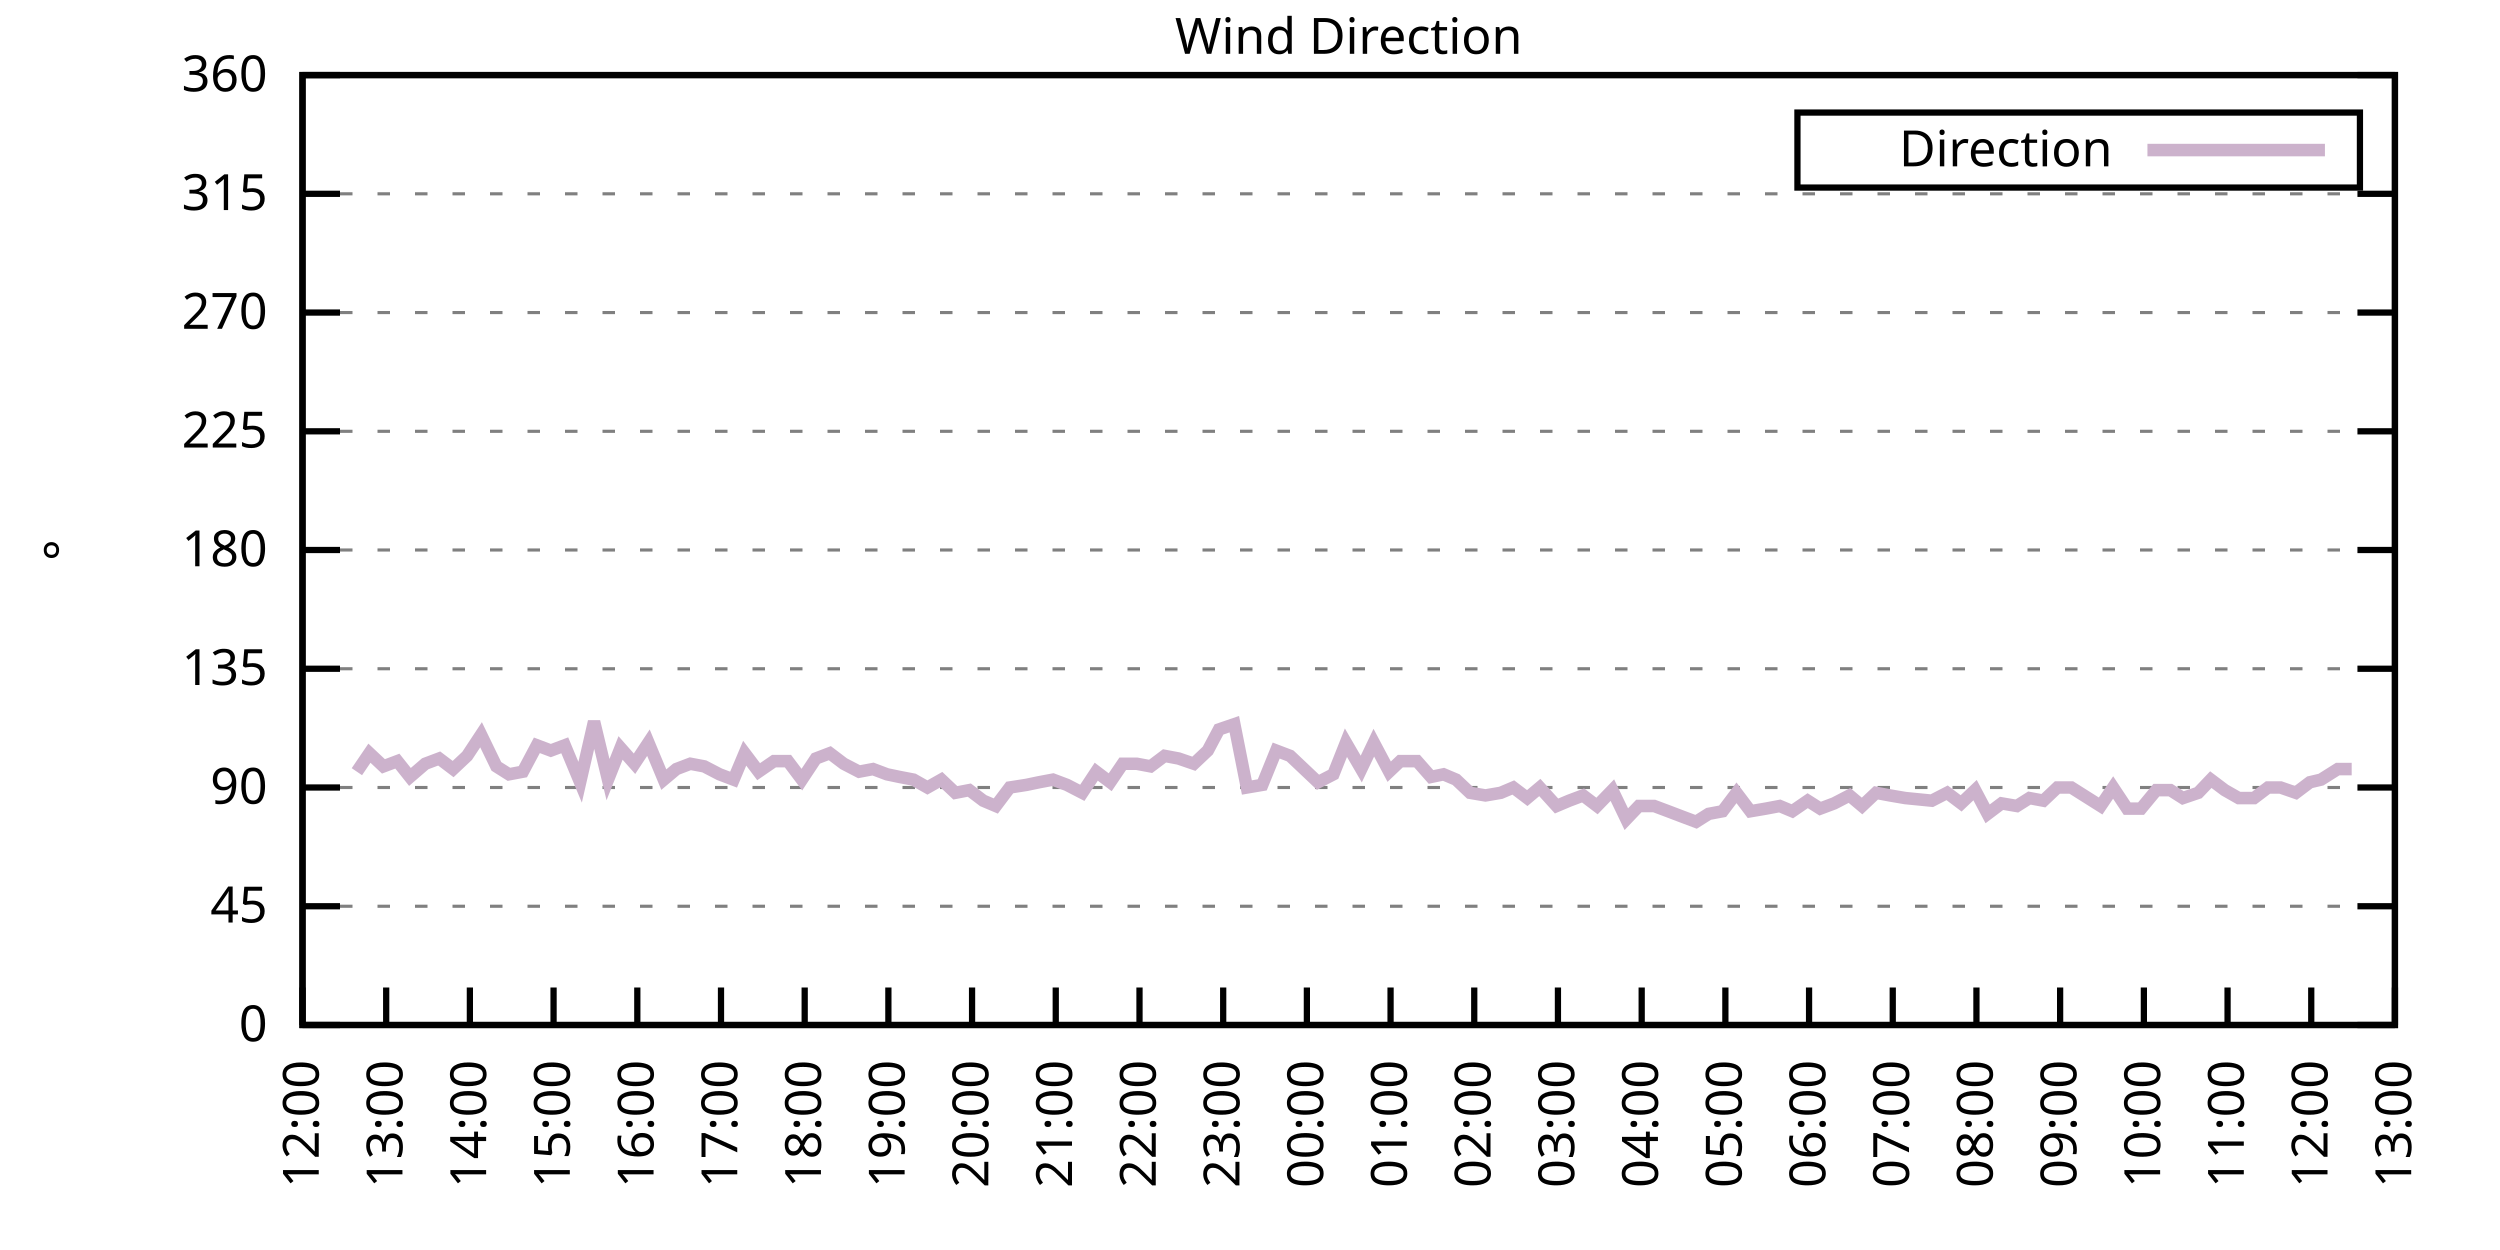
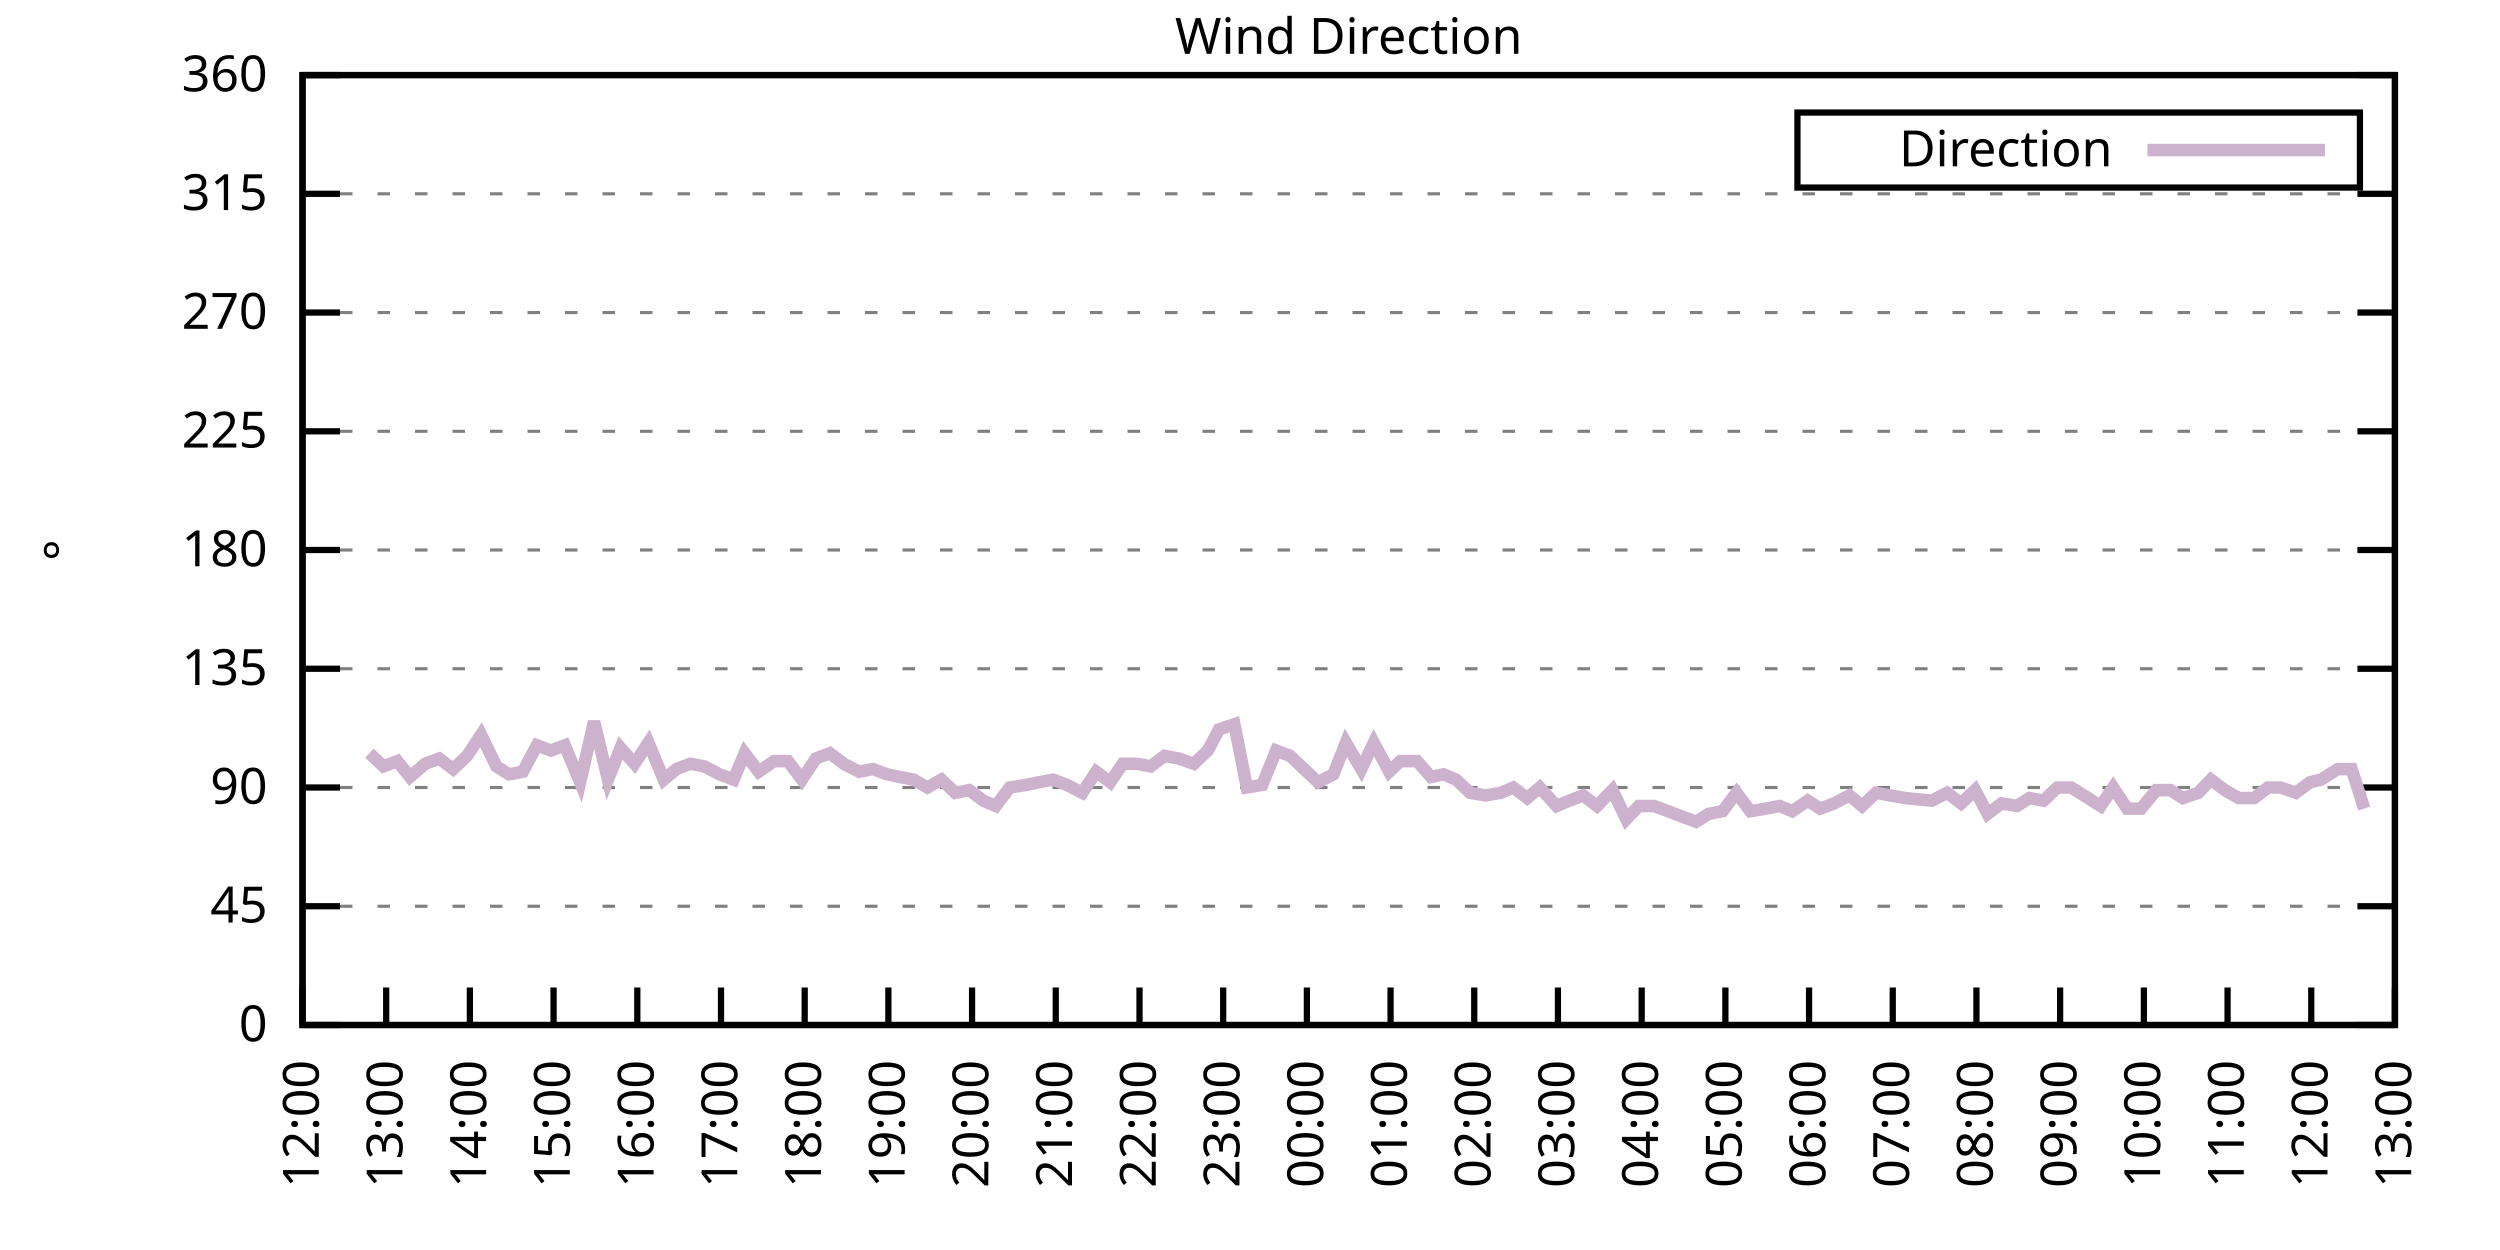
<svg xmlns="http://www.w3.org/2000/svg" xmlns:xlink="http://www.w3.org/1999/xlink" width="400" height="200" viewBox="0 0 400 200">
  <g id="gnuplot_canvas">
    <rect x="0" y="0" width="400" height="200" fill="none" />
    <defs>
      <circle id="gpDot" r="0.5" stroke-width="0.5" stroke="currentColor" />
      <path id="gpPt0" stroke-width="0.333" stroke="currentColor" d="M-1,0 h2 M0,-1 v2" />
      <path id="gpPt1" stroke-width="0.333" stroke="currentColor" d="M-1,-1 L1,1 M1,-1 L-1,1" />
      <path id="gpPt2" stroke-width="0.333" stroke="currentColor" d="M-1,0 L1,0 M0,-1 L0,1 M-1,-1 L1,1 M-1,1 L1,-1" />
      <rect id="gpPt3" stroke-width="0.333" stroke="currentColor" x="-1" y="-1" width="2" height="2" />
      <rect id="gpPt4" stroke-width="0.333" stroke="currentColor" fill="currentColor" x="-1" y="-1" width="2" height="2" />
      <circle id="gpPt5" stroke-width="0.333" stroke="currentColor" cx="0" cy="0" r="1" />
      <use xlink:href="#gpPt5" id="gpPt6" fill="currentColor" stroke="none" />
      <path id="gpPt7" stroke-width="0.333" stroke="currentColor" d="M0,-1.33 L-1.33,0.67 L1.33,0.67 z" />
      <use xlink:href="#gpPt7" id="gpPt8" fill="currentColor" stroke="none" />
      <use xlink:href="#gpPt7" id="gpPt9" stroke="currentColor" transform="rotate(180)" />
      <use xlink:href="#gpPt9" id="gpPt10" fill="currentColor" stroke="none" />
      <use xlink:href="#gpPt3" id="gpPt11" stroke="currentColor" transform="rotate(45)" />
      <use xlink:href="#gpPt11" id="gpPt12" fill="currentColor" stroke="none" />
      <path id="gpPt13" stroke-width="0.333" stroke="currentColor" d="M0,1.330 L1.265,0.411 L0.782,-1.067 L-0.782,-1.076 L-1.265,0.411 z" />
      <use xlink:href="#gpPt13" id="gpPt14" fill="currentColor" stroke="none" />
      <filter id="textbox" filterUnits="objectBoundingBox" x="0" y="0" height="1" width="1">
        <feFlood flood-color="white" flood-opacity="1" result="bgnd" />
        <feComposite in="SourceGraphic" in2="bgnd" operator="atop" />
      </filter>
      <filter id="greybox" filterUnits="objectBoundingBox" x="0" y="0" height="1" width="1">
        <feFlood flood-color="lightgrey" flood-opacity="1" result="grey" />
        <feComposite in="SourceGraphic" in2="grey" operator="atop" />
      </filter>
    </defs>
    <g fill="none" color="white" stroke="currentColor" stroke-width="1.00" stroke-linecap="butt" stroke-linejoin="miter">
</g>
    <g fill="none" color="black" stroke="currentColor" stroke-width="1.00" stroke-linecap="butt" stroke-linejoin="miter">
      <g stroke="none" shape-rendering="crispEdges">
        <polygon fill="rgb(255, 255, 255)" points="48.40,164.00 383.18,164.00 383.18,12.02 48.40,12.02 " />
      </g>
    </g>
    <g fill="none" color="black" stroke="currentColor" stroke-width="1.00" stroke-linecap="butt" stroke-linejoin="miter">
</g>
    <g fill="none" color="black" stroke="black" stroke-width="0.50" stroke-linecap="butt" stroke-linejoin="miter">
</g>
    <g fill="none" color="gray" stroke="currentColor" stroke-width="0.50" stroke-linecap="butt" stroke-linejoin="miter">
      <path stroke="gray" stroke-dasharray="2,4" class="gridline" d="M48.40,164.00 L383.19,164.00  " />
    </g>
    <g fill="none" color="gray" stroke="gray" stroke-width="1.00" stroke-linecap="butt" stroke-linejoin="miter">
</g>
    <g fill="none" color="black" stroke="currentColor" stroke-width="1.00" stroke-linecap="butt" stroke-linejoin="miter">
      <path stroke="black" d="M48.40,164.00 L54.40,164.00 M383.19,164.00 L377.19,164.00  " />
      <g transform="translate(42.80,166.60)" stroke="none" fill="black" font-family="Sans" font-size="8.00" text-anchor="end">
        <text>
          <tspan font-family="Sans"> 0</tspan>
        </text>
      </g>
    </g>
    <g fill="none" color="black" stroke="currentColor" stroke-width="1.00" stroke-linecap="butt" stroke-linejoin="miter">
</g>
    <g fill="none" color="black" stroke="black" stroke-width="0.50" stroke-linecap="butt" stroke-linejoin="miter">
</g>
    <g fill="none" color="gray" stroke="currentColor" stroke-width="0.50" stroke-linecap="butt" stroke-linejoin="miter">
      <path stroke="gray" stroke-dasharray="2,4" class="gridline" d="M48.40,145.00 L383.19,145.00  " />
    </g>
    <g fill="none" color="gray" stroke="gray" stroke-width="1.00" stroke-linecap="butt" stroke-linejoin="miter">
</g>
    <g fill="none" color="black" stroke="currentColor" stroke-width="1.00" stroke-linecap="butt" stroke-linejoin="miter">
      <path stroke="black" d="M48.40,145.00 L54.40,145.00 M383.19,145.00 L377.19,145.00  " />
      <g transform="translate(42.80,147.60)" stroke="none" fill="black" font-family="Sans" font-size="8.00" text-anchor="end">
        <text>
          <tspan font-family="Sans"> 45</tspan>
        </text>
      </g>
    </g>
    <g fill="none" color="black" stroke="currentColor" stroke-width="1.00" stroke-linecap="butt" stroke-linejoin="miter">
</g>
    <g fill="none" color="black" stroke="black" stroke-width="0.50" stroke-linecap="butt" stroke-linejoin="miter">
</g>
    <g fill="none" color="gray" stroke="currentColor" stroke-width="0.50" stroke-linecap="butt" stroke-linejoin="miter">
      <path stroke="gray" stroke-dasharray="2,4" class="gridline" d="M48.40,126.00 L383.19,126.00  " />
    </g>
    <g fill="none" color="gray" stroke="gray" stroke-width="1.00" stroke-linecap="butt" stroke-linejoin="miter">
</g>
    <g fill="none" color="black" stroke="currentColor" stroke-width="1.00" stroke-linecap="butt" stroke-linejoin="miter">
      <path stroke="black" d="M48.40,126.00 L54.40,126.00 M383.19,126.00 L377.19,126.00  " />
      <g transform="translate(42.80,128.60)" stroke="none" fill="black" font-family="Sans" font-size="8.00" text-anchor="end">
        <text>
          <tspan font-family="Sans"> 90</tspan>
        </text>
      </g>
    </g>
    <g fill="none" color="black" stroke="currentColor" stroke-width="1.00" stroke-linecap="butt" stroke-linejoin="miter">
</g>
    <g fill="none" color="black" stroke="black" stroke-width="0.50" stroke-linecap="butt" stroke-linejoin="miter">
</g>
    <g fill="none" color="gray" stroke="currentColor" stroke-width="0.50" stroke-linecap="butt" stroke-linejoin="miter">
      <path stroke="gray" stroke-dasharray="2,4" class="gridline" d="M48.40,107.00 L383.19,107.00  " />
    </g>
    <g fill="none" color="gray" stroke="gray" stroke-width="1.00" stroke-linecap="butt" stroke-linejoin="miter">
</g>
    <g fill="none" color="black" stroke="currentColor" stroke-width="1.00" stroke-linecap="butt" stroke-linejoin="miter">
      <path stroke="black" d="M48.40,107.00 L54.40,107.00 M383.19,107.00 L377.19,107.00  " />
      <g transform="translate(42.80,109.60)" stroke="none" fill="black" font-family="Sans" font-size="8.00" text-anchor="end">
        <text>
          <tspan font-family="Sans"> 135</tspan>
        </text>
      </g>
    </g>
    <g fill="none" color="black" stroke="currentColor" stroke-width="1.00" stroke-linecap="butt" stroke-linejoin="miter">
</g>
    <g fill="none" color="black" stroke="black" stroke-width="0.50" stroke-linecap="butt" stroke-linejoin="miter">
</g>
    <g fill="none" color="gray" stroke="currentColor" stroke-width="0.50" stroke-linecap="butt" stroke-linejoin="miter">
      <path stroke="gray" stroke-dasharray="2,4" class="gridline" d="M48.40,88.00 L383.19,88.00  " />
    </g>
    <g fill="none" color="gray" stroke="gray" stroke-width="1.00" stroke-linecap="butt" stroke-linejoin="miter">
</g>
    <g fill="none" color="black" stroke="currentColor" stroke-width="1.00" stroke-linecap="butt" stroke-linejoin="miter">
      <path stroke="black" d="M48.40,88.00 L54.40,88.00 M383.19,88.00 L377.19,88.00  " />
      <g transform="translate(42.80,90.60)" stroke="none" fill="black" font-family="Sans" font-size="8.00" text-anchor="end">
        <text>
          <tspan font-family="Sans"> 180</tspan>
        </text>
      </g>
    </g>
    <g fill="none" color="black" stroke="currentColor" stroke-width="1.00" stroke-linecap="butt" stroke-linejoin="miter">
</g>
    <g fill="none" color="black" stroke="black" stroke-width="0.50" stroke-linecap="butt" stroke-linejoin="miter">
</g>
    <g fill="none" color="gray" stroke="currentColor" stroke-width="0.50" stroke-linecap="butt" stroke-linejoin="miter">
      <path stroke="gray" stroke-dasharray="2,4" class="gridline" d="M48.40,69.01 L383.19,69.01  " />
    </g>
    <g fill="none" color="gray" stroke="gray" stroke-width="1.00" stroke-linecap="butt" stroke-linejoin="miter">
</g>
    <g fill="none" color="black" stroke="currentColor" stroke-width="1.00" stroke-linecap="butt" stroke-linejoin="miter">
      <path stroke="black" d="M48.40,69.01 L54.40,69.01 M383.19,69.01 L377.19,69.01  " />
      <g transform="translate(42.80,71.61)" stroke="none" fill="black" font-family="Sans" font-size="8.00" text-anchor="end">
        <text>
          <tspan font-family="Sans"> 225</tspan>
        </text>
      </g>
    </g>
    <g fill="none" color="black" stroke="currentColor" stroke-width="1.00" stroke-linecap="butt" stroke-linejoin="miter">
</g>
    <g fill="none" color="black" stroke="black" stroke-width="0.50" stroke-linecap="butt" stroke-linejoin="miter">
</g>
    <g fill="none" color="gray" stroke="currentColor" stroke-width="0.50" stroke-linecap="butt" stroke-linejoin="miter">
      <path stroke="gray" stroke-dasharray="2,4" class="gridline" d="M48.40,50.01 L383.19,50.01  " />
    </g>
    <g fill="none" color="gray" stroke="gray" stroke-width="1.00" stroke-linecap="butt" stroke-linejoin="miter">
</g>
    <g fill="none" color="black" stroke="currentColor" stroke-width="1.00" stroke-linecap="butt" stroke-linejoin="miter">
      <path stroke="black" d="M48.40,50.01 L54.40,50.01 M383.19,50.01 L377.19,50.01  " />
      <g transform="translate(42.80,52.61)" stroke="none" fill="black" font-family="Sans" font-size="8.00" text-anchor="end">
        <text>
          <tspan font-family="Sans"> 270</tspan>
        </text>
      </g>
    </g>
    <g fill="none" color="black" stroke="currentColor" stroke-width="1.00" stroke-linecap="butt" stroke-linejoin="miter">
</g>
    <g fill="none" color="black" stroke="black" stroke-width="0.50" stroke-linecap="butt" stroke-linejoin="miter">
</g>
    <g fill="none" color="gray" stroke="currentColor" stroke-width="0.50" stroke-linecap="butt" stroke-linejoin="miter">
      <path stroke="gray" stroke-dasharray="2,4" class="gridline" d="M48.40,31.01 L383.19,31.01  " />
    </g>
    <g fill="none" color="gray" stroke="gray" stroke-width="1.00" stroke-linecap="butt" stroke-linejoin="miter">
</g>
    <g fill="none" color="black" stroke="currentColor" stroke-width="1.00" stroke-linecap="butt" stroke-linejoin="miter">
      <path stroke="black" d="M48.40,31.01 L54.40,31.01 M383.19,31.01 L377.19,31.01  " />
      <g transform="translate(42.80,33.61)" stroke="none" fill="black" font-family="Sans" font-size="8.00" text-anchor="end">
        <text>
          <tspan font-family="Sans"> 315</tspan>
        </text>
      </g>
    </g>
    <g fill="none" color="black" stroke="currentColor" stroke-width="1.00" stroke-linecap="butt" stroke-linejoin="miter">
</g>
    <g fill="none" color="black" stroke="black" stroke-width="0.50" stroke-linecap="butt" stroke-linejoin="miter">
</g>
    <g fill="none" color="gray" stroke="currentColor" stroke-width="0.50" stroke-linecap="butt" stroke-linejoin="miter">
      <path stroke="gray" stroke-dasharray="2,4" class="gridline" d="M48.40,12.01 L383.19,12.01  " />
    </g>
    <g fill="none" color="gray" stroke="gray" stroke-width="1.00" stroke-linecap="butt" stroke-linejoin="miter">
</g>
    <g fill="none" color="black" stroke="currentColor" stroke-width="1.00" stroke-linecap="butt" stroke-linejoin="miter">
      <path stroke="black" d="M48.40,12.01 L54.40,12.01 M383.19,12.01 L377.19,12.01  " />
      <g transform="translate(42.80,14.61)" stroke="none" fill="black" font-family="Sans" font-size="8.00" text-anchor="end">
        <text>
          <tspan font-family="Sans"> 360</tspan>
        </text>
      </g>
    </g>
    <g fill="none" color="black" stroke="currentColor" stroke-width="1.00" stroke-linecap="butt" stroke-linejoin="miter">
      <path stroke="black" d="M48.40,164.00 L48.40,158.00  " />
      <g transform="translate(51.00,169.60) rotate(270.00)" stroke="none" fill="black" font-family="Sans" font-size="8.00" text-anchor="end">
        <text>
          <tspan font-family="Sans">12:00</tspan>
        </text>
      </g>
    </g>
    <g fill="none" color="black" stroke="currentColor" stroke-width="1.00" stroke-linecap="butt" stroke-linejoin="miter">
      <path stroke="black" d="M61.79,164.00 L61.79,158.00  " />
      <g transform="translate(64.39,169.60) rotate(270.00)" stroke="none" fill="black" font-family="Sans" font-size="8.00" text-anchor="end">
        <text>
          <tspan font-family="Sans">13:00</tspan>
        </text>
      </g>
    </g>
    <g fill="none" color="black" stroke="currentColor" stroke-width="1.00" stroke-linecap="butt" stroke-linejoin="miter">
      <path stroke="black" d="M75.18,164.00 L75.18,158.00  " />
      <g transform="translate(77.78,169.60) rotate(270.00)" stroke="none" fill="black" font-family="Sans" font-size="8.00" text-anchor="end">
        <text>
          <tspan font-family="Sans">14:00</tspan>
        </text>
      </g>
    </g>
    <g fill="none" color="black" stroke="currentColor" stroke-width="1.00" stroke-linecap="butt" stroke-linejoin="miter">
      <path stroke="black" d="M88.57,164.00 L88.57,158.00  " />
      <g transform="translate(91.17,169.60) rotate(270.00)" stroke="none" fill="black" font-family="Sans" font-size="8.00" text-anchor="end">
        <text>
          <tspan font-family="Sans">15:00</tspan>
        </text>
      </g>
    </g>
    <g fill="none" color="black" stroke="currentColor" stroke-width="1.00" stroke-linecap="butt" stroke-linejoin="miter">
      <path stroke="black" d="M101.97,164.00 L101.97,158.00  " />
      <g transform="translate(104.57,169.60) rotate(270.00)" stroke="none" fill="black" font-family="Sans" font-size="8.00" text-anchor="end">
        <text>
          <tspan font-family="Sans">16:00</tspan>
        </text>
      </g>
    </g>
    <g fill="none" color="black" stroke="currentColor" stroke-width="1.00" stroke-linecap="butt" stroke-linejoin="miter">
      <path stroke="black" d="M115.36,164.00 L115.36,158.00  " />
      <g transform="translate(117.96,169.60) rotate(270.00)" stroke="none" fill="black" font-family="Sans" font-size="8.00" text-anchor="end">
        <text>
          <tspan font-family="Sans">17:00</tspan>
        </text>
      </g>
    </g>
    <g fill="none" color="black" stroke="currentColor" stroke-width="1.00" stroke-linecap="butt" stroke-linejoin="miter">
      <path stroke="black" d="M128.75,164.00 L128.75,158.00  " />
      <g transform="translate(131.35,169.60) rotate(270.00)" stroke="none" fill="black" font-family="Sans" font-size="8.00" text-anchor="end">
        <text>
          <tspan font-family="Sans">18:00</tspan>
        </text>
      </g>
    </g>
    <g fill="none" color="black" stroke="currentColor" stroke-width="1.00" stroke-linecap="butt" stroke-linejoin="miter">
      <path stroke="black" d="M142.14,164.00 L142.14,158.00  " />
      <g transform="translate(144.74,169.60) rotate(270.00)" stroke="none" fill="black" font-family="Sans" font-size="8.00" text-anchor="end">
        <text>
          <tspan font-family="Sans">19:00</tspan>
        </text>
      </g>
    </g>
    <g fill="none" color="black" stroke="currentColor" stroke-width="1.00" stroke-linecap="butt" stroke-linejoin="miter">
      <path stroke="black" d="M155.53,164.00 L155.53,158.00  " />
      <g transform="translate(158.13,169.60) rotate(270.00)" stroke="none" fill="black" font-family="Sans" font-size="8.00" text-anchor="end">
        <text>
          <tspan font-family="Sans">20:00</tspan>
        </text>
      </g>
    </g>
    <g fill="none" color="black" stroke="currentColor" stroke-width="1.00" stroke-linecap="butt" stroke-linejoin="miter">
      <path stroke="black" d="M168.92,164.00 L168.92,158.00  " />
      <g transform="translate(171.52,169.60) rotate(270.00)" stroke="none" fill="black" font-family="Sans" font-size="8.00" text-anchor="end">
        <text>
          <tspan font-family="Sans">21:00</tspan>
        </text>
      </g>
    </g>
    <g fill="none" color="black" stroke="currentColor" stroke-width="1.00" stroke-linecap="butt" stroke-linejoin="miter">
      <path stroke="black" d="M182.32,164.00 L182.32,158.00  " />
      <g transform="translate(184.92,169.60) rotate(270.00)" stroke="none" fill="black" font-family="Sans" font-size="8.00" text-anchor="end">
        <text>
          <tspan font-family="Sans">22:00</tspan>
        </text>
      </g>
    </g>
    <g fill="none" color="black" stroke="currentColor" stroke-width="1.00" stroke-linecap="butt" stroke-linejoin="miter">
      <path stroke="black" d="M195.71,164.00 L195.71,158.00  " />
      <g transform="translate(198.31,169.60) rotate(270.00)" stroke="none" fill="black" font-family="Sans" font-size="8.00" text-anchor="end">
        <text>
          <tspan font-family="Sans">23:00</tspan>
        </text>
      </g>
    </g>
    <g fill="none" color="black" stroke="currentColor" stroke-width="1.00" stroke-linecap="butt" stroke-linejoin="miter">
      <path stroke="black" d="M209.10,164.00 L209.10,158.00  " />
      <g transform="translate(211.70,169.60) rotate(270.00)" stroke="none" fill="black" font-family="Sans" font-size="8.00" text-anchor="end">
        <text>
          <tspan font-family="Sans">00:00</tspan>
        </text>
      </g>
    </g>
    <g fill="none" color="black" stroke="currentColor" stroke-width="1.00" stroke-linecap="butt" stroke-linejoin="miter">
      <path stroke="black" d="M222.49,164.00 L222.49,158.00  " />
      <g transform="translate(225.09,169.60) rotate(270.00)" stroke="none" fill="black" font-family="Sans" font-size="8.00" text-anchor="end">
        <text>
          <tspan font-family="Sans">01:00</tspan>
        </text>
      </g>
    </g>
    <g fill="none" color="black" stroke="currentColor" stroke-width="1.00" stroke-linecap="butt" stroke-linejoin="miter">
      <path stroke="black" d="M235.88,164.00 L235.88,158.00  " />
      <g transform="translate(238.48,169.60) rotate(270.00)" stroke="none" fill="black" font-family="Sans" font-size="8.00" text-anchor="end">
        <text>
          <tspan font-family="Sans">02:00</tspan>
        </text>
      </g>
    </g>
    <g fill="none" color="black" stroke="currentColor" stroke-width="1.00" stroke-linecap="butt" stroke-linejoin="miter">
      <path stroke="black" d="M249.27,164.00 L249.27,158.00  " />
      <g transform="translate(251.87,169.60) rotate(270.00)" stroke="none" fill="black" font-family="Sans" font-size="8.00" text-anchor="end">
        <text>
          <tspan font-family="Sans">03:00</tspan>
        </text>
      </g>
    </g>
    <g fill="none" color="black" stroke="currentColor" stroke-width="1.00" stroke-linecap="butt" stroke-linejoin="miter">
      <path stroke="black" d="M262.67,164.00 L262.67,158.00  " />
      <g transform="translate(265.27,169.60) rotate(270.00)" stroke="none" fill="black" font-family="Sans" font-size="8.00" text-anchor="end">
        <text>
          <tspan font-family="Sans">04:00</tspan>
        </text>
      </g>
    </g>
    <g fill="none" color="black" stroke="currentColor" stroke-width="1.00" stroke-linecap="butt" stroke-linejoin="miter">
      <path stroke="black" d="M276.06,164.00 L276.06,158.00  " />
      <g transform="translate(278.66,169.60) rotate(270.00)" stroke="none" fill="black" font-family="Sans" font-size="8.00" text-anchor="end">
        <text>
          <tspan font-family="Sans">05:00</tspan>
        </text>
      </g>
    </g>
    <g fill="none" color="black" stroke="currentColor" stroke-width="1.00" stroke-linecap="butt" stroke-linejoin="miter">
      <path stroke="black" d="M289.45,164.00 L289.45,158.00  " />
      <g transform="translate(292.05,169.60) rotate(270.00)" stroke="none" fill="black" font-family="Sans" font-size="8.00" text-anchor="end">
        <text>
          <tspan font-family="Sans">06:00</tspan>
        </text>
      </g>
    </g>
    <g fill="none" color="black" stroke="currentColor" stroke-width="1.00" stroke-linecap="butt" stroke-linejoin="miter">
      <path stroke="black" d="M302.84,164.00 L302.84,158.00  " />
      <g transform="translate(305.44,169.60) rotate(270.00)" stroke="none" fill="black" font-family="Sans" font-size="8.00" text-anchor="end">
        <text>
          <tspan font-family="Sans">07:00</tspan>
        </text>
      </g>
    </g>
    <g fill="none" color="black" stroke="currentColor" stroke-width="1.00" stroke-linecap="butt" stroke-linejoin="miter">
      <path stroke="black" d="M316.23,164.00 L316.23,158.00  " />
      <g transform="translate(318.83,169.60) rotate(270.00)" stroke="none" fill="black" font-family="Sans" font-size="8.00" text-anchor="end">
        <text>
          <tspan font-family="Sans">08:00</tspan>
        </text>
      </g>
    </g>
    <g fill="none" color="black" stroke="currentColor" stroke-width="1.00" stroke-linecap="butt" stroke-linejoin="miter">
      <path stroke="black" d="M329.62,164.00 L329.62,158.00  " />
      <g transform="translate(332.22,169.60) rotate(270.00)" stroke="none" fill="black" font-family="Sans" font-size="8.00" text-anchor="end">
        <text>
          <tspan font-family="Sans">09:00</tspan>
        </text>
      </g>
    </g>
    <g fill="none" color="black" stroke="currentColor" stroke-width="1.00" stroke-linecap="butt" stroke-linejoin="miter">
      <path stroke="black" d="M343.02,164.00 L343.02,158.00  " />
      <g transform="translate(345.62,169.60) rotate(270.00)" stroke="none" fill="black" font-family="Sans" font-size="8.00" text-anchor="end">
        <text>
          <tspan font-family="Sans">10:00</tspan>
        </text>
      </g>
    </g>
    <g fill="none" color="black" stroke="currentColor" stroke-width="1.00" stroke-linecap="butt" stroke-linejoin="miter">
      <path stroke="black" d="M356.41,164.00 L356.41,158.00  " />
      <g transform="translate(359.01,169.60) rotate(270.00)" stroke="none" fill="black" font-family="Sans" font-size="8.00" text-anchor="end">
        <text>
          <tspan font-family="Sans">11:00</tspan>
        </text>
      </g>
    </g>
    <g fill="none" color="black" stroke="currentColor" stroke-width="1.00" stroke-linecap="butt" stroke-linejoin="miter">
      <path stroke="black" d="M369.80,164.00 L369.80,158.00  " />
      <g transform="translate(372.40,169.60) rotate(270.00)" stroke="none" fill="black" font-family="Sans" font-size="8.00" text-anchor="end">
        <text>
          <tspan font-family="Sans">12:00</tspan>
        </text>
      </g>
    </g>
    <g fill="none" color="black" stroke="currentColor" stroke-width="1.00" stroke-linecap="butt" stroke-linejoin="miter">
      <path stroke="black" d="M383.19,164.00 L383.19,158.00  " />
      <g transform="translate(385.79,169.60) rotate(270.00)" stroke="none" fill="black" font-family="Sans" font-size="8.00" text-anchor="end">
        <text>
          <tspan font-family="Sans">13:00</tspan>
        </text>
      </g>
    </g>
    <g fill="none" color="black" stroke="currentColor" stroke-width="1.00" stroke-linecap="butt" stroke-linejoin="miter">
</g>
    <g fill="none" color="black" stroke="currentColor" stroke-width="1.00" stroke-linecap="butt" stroke-linejoin="miter">
      <path stroke="black" d="M48.40,12.01 L48.40,164.00 L383.19,164.00 L383.19,12.01 L48.40,12.01 Z  " />
    </g>
    <g fill="none" color="black" stroke="currentColor" stroke-width="1.00" stroke-linecap="butt" stroke-linejoin="miter">
</g>
    <g fill="none" color="black" stroke="currentColor" stroke-width="1.00" stroke-linecap="butt" stroke-linejoin="miter">
      <path stroke="black" d="M287.59,30.01 L287.59,18.01 L377.59,18.01 L377.59,30.01 L287.59,30.01 Z  " />
    </g>
    <g id="Wind_direction_plot_1">
      <g fill="none" color="white" stroke="black" stroke-width="2.00" stroke-linecap="butt" stroke-linejoin="miter">
</g>
      <g fill="none" color="black" stroke="currentColor" stroke-width="2.00" stroke-linecap="butt" stroke-linejoin="miter">
        <g transform="translate(337.99,26.61)" stroke="none" fill="black" font-family="Sans" font-size="8.00" text-anchor="end">
          <text>
            <tspan font-family="Sans">Direction</tspan>
          </text>
        </g>
      </g>
      <g fill="none" color="black" stroke="currentColor" stroke-width="2.00" stroke-linecap="butt" stroke-linejoin="miter">
-         <path stroke="rgb(204, 178, 204)" d="M343.59,24.01 L371.99,24.01 M57.10,123.47 L59.11,120.51 L61.35,122.62 L63.58,121.78 L65.59,124.31 L68.04,122.20   L70.27,121.36 L72.50,123.05 L74.74,120.94 L76.97,117.56 L79.42,122.62 L81.43,123.89 L83.66,123.47 L85.90,119.25   L88.13,120.09 L90.36,119.25 L92.82,125.16 L95.05,115.45 L97.28,124.74 L99.29,119.67 L101.52,122.20 L103.75,118.83   L106.21,124.74 L108.22,123.05 L110.45,122.20 L112.68,122.62 L115.13,123.89 L117.37,124.74 L119.15,120.51 L121.38,123.47   L123.84,121.78 L126.07,121.78 L128.30,124.74 L130.54,121.36 L132.77,120.51 L135.00,122.20 L137.45,123.47 L139.69,123.05   L141.92,123.89 L143.93,124.31 L146.16,124.74 L148.39,126.00 L150.62,124.74 L152.85,126.85 L155.09,126.42 L157.32,128.11   L159.33,128.96 L161.56,126.00 L164.24,125.58 L166.25,125.16 L168.48,124.74 L170.71,125.58 L173.17,126.85 L175.40,123.47   L177.63,125.16 L179.64,122.20 L181.87,122.20 L184.10,122.62 L186.33,120.94 L188.57,121.36 L191.02,122.20 L193.25,120.09   L195.04,116.71 L197.49,115.87 L199.50,126.00 L201.96,125.58 L204.19,120.09 L206.42,120.94 L208.65,123.05 L210.88,125.16   L213.34,123.89 L215.35,118.83 L217.80,123.05 L219.81,118.83 L222.27,123.47 L224.05,121.78 L226.73,121.78 L228.96,124.31   L230.97,123.89 L232.98,124.74 L235.21,126.85 L237.67,127.27 L240.12,126.85 L242.13,126.00 L244.36,127.69 L246.37,126.00   L249.05,128.96 L251.06,128.11 L253.29,127.27 L255.52,128.96 L257.98,126.42 L260.21,131.07 L262.22,128.96 L264.67,128.96   L266.91,129.80 L269.14,130.65 L271.37,131.49 L273.38,130.22 L275.61,129.80 L277.84,126.85 L280.07,129.80 L282.53,129.38   L284.76,128.96 L286.77,129.80 L289.23,128.11 L291.23,129.38 L293.47,128.54 L295.92,127.27 L297.93,128.96 L300.16,126.85   L302.39,127.27 L304.85,127.69 L309.09,128.11 L311.54,126.85 L313.78,128.54 L316.01,126.42 L318.02,130.22 L320.25,128.54   L322.70,128.96 L324.71,127.69 L326.95,128.11 L329.18,126.00 L331.41,126.00 L333.42,127.27 L336.10,128.96 L338.10,126.00   L340.34,129.38 L342.57,129.38 L345.02,126.42 L347.26,126.42 L349.26,127.69 L351.72,126.85 L353.73,124.74 L355.96,126.42   L358.19,127.69 L360.65,127.69 L362.88,126.00 L364.89,126.00 L367.34,126.85 L369.58,125.16 L371.36,124.74 L374.04,123.05   L376.27,123.05  " />
+         <path stroke="rgb(204, 178, 204)" d="M343.59,24.01 L371.99,24.01 M59.11,120.51 L61.35,122.62 L63.58,121.78 L65.59,124.31 L68.04,122.20 L70.27,121.36   L72.50,123.05 L74.74,120.94 L76.97,117.56 L79.42,122.62 L81.43,123.89 L83.66,123.47 L85.90,119.25 L88.13,120.09   L90.36,119.25 L92.82,125.16 L95.05,115.45 L97.28,124.74 L99.29,119.67 L101.52,122.20 L103.75,118.83 L106.21,124.74   L108.22,123.05 L110.45,122.20 L112.68,122.62 L115.13,123.89 L117.37,124.74 L119.15,120.51 L121.38,123.47 L123.84,121.78   L126.07,121.78 L128.30,124.74 L130.54,121.36 L132.77,120.51 L135.00,122.20 L137.45,123.47 L139.69,123.05 L141.92,123.89   L143.93,124.31 L146.16,124.74 L148.39,126.00 L150.62,124.74 L152.85,126.85 L155.09,126.42 L157.32,128.11 L159.33,128.96   L161.56,126.00 L164.24,125.58 L166.25,125.16 L168.48,124.74 L170.71,125.58 L173.17,126.85 L175.40,123.47 L177.63,125.16   L179.64,122.20 L181.87,122.20 L184.10,122.62 L186.33,120.94 L188.57,121.36 L191.02,122.20 L193.25,120.09 L195.04,116.71   L197.49,115.87 L199.50,126.00 L201.96,125.58 L204.19,120.09 L206.42,120.94 L208.65,123.05 L210.88,125.16 L213.34,123.89   L215.35,118.83 L217.80,123.05 L219.81,118.83 L222.27,123.47 L224.05,121.78 L226.73,121.78 L228.96,124.31 L230.97,123.89   L232.98,124.74 L235.21,126.85 L237.67,127.27 L240.12,126.85 L242.13,126.00 L244.36,127.69 L246.37,126.00 L249.05,128.96   L251.06,128.11 L253.29,127.27 L255.52,128.96 L257.98,126.42 L260.21,131.07 L262.22,128.96 L264.67,128.96 L266.91,129.80   L269.14,130.65 L271.37,131.49 L273.38,130.22 L275.61,129.80 L277.84,126.85 L280.07,129.80 L282.53,129.38 L284.76,128.96   L286.77,129.80 L289.23,128.11 L291.23,129.38 L293.47,128.54 L295.92,127.27 L297.93,128.96 L300.16,126.85 L302.39,127.27   L304.85,127.69 L309.09,128.11 L311.54,126.85 L313.78,128.54 L316.01,126.42 L318.02,130.22 L320.25,128.54 L322.70,128.96   L324.71,127.69 L326.95,128.11 L329.18,126.00 L331.41,126.00 L333.42,127.27 L336.10,128.96 L338.10,126.00 L340.34,129.38   L342.57,129.38 L345.02,126.42 L347.26,126.42 L349.26,127.69 L351.72,126.85 L353.73,124.74 L355.96,126.42 L358.19,127.69   L360.65,127.69 L362.88,126.00 L364.89,126.00 L367.34,126.85 L369.58,125.16 L371.36,124.74 L374.04,123.05 L376.27,123.05   L378.28,129.38  " />
      </g>
    </g>
    <g fill="none" color="black" stroke="currentColor" stroke-width="2.00" stroke-linecap="butt" stroke-linejoin="miter">
</g>
    <g fill="none" color="black" stroke="black" stroke-width="1.00" stroke-linecap="butt" stroke-linejoin="miter">
</g>
    <g fill="none" color="black" stroke="currentColor" stroke-width="1.00" stroke-linecap="butt" stroke-linejoin="miter">
      <path stroke="black" d="M48.40,12.01 L48.40,164.00 L383.19,164.00 L383.19,12.01 L48.40,12.01 Z  " />
      <g transform="translate(12.80,88.01) rotate(270.00)" stroke="none" fill="black" font-family="Sans" font-size="8.00" text-anchor="middle">
        <text>
          <tspan font-family="Sans">°</tspan>
        </text>
      </g>
    </g>
    <g fill="none" color="black" stroke="currentColor" stroke-width="1.00" stroke-linecap="butt" stroke-linejoin="miter">
</g>
    <g fill="none" color="black" stroke="currentColor" stroke-width="1.00" stroke-linecap="butt" stroke-linejoin="miter">
      <g transform="translate(215.79,8.61)" stroke="none" fill="black" font-family="Sans" font-size="8.00" text-anchor="middle">
        <text>
          <tspan font-family="Sans">Wind Direction</tspan>
        </text>
      </g>
    </g>
    <g fill="none" color="black" stroke="currentColor" stroke-width="1.00" stroke-linecap="butt" stroke-linejoin="miter">
</g>
  </g>
</svg>
